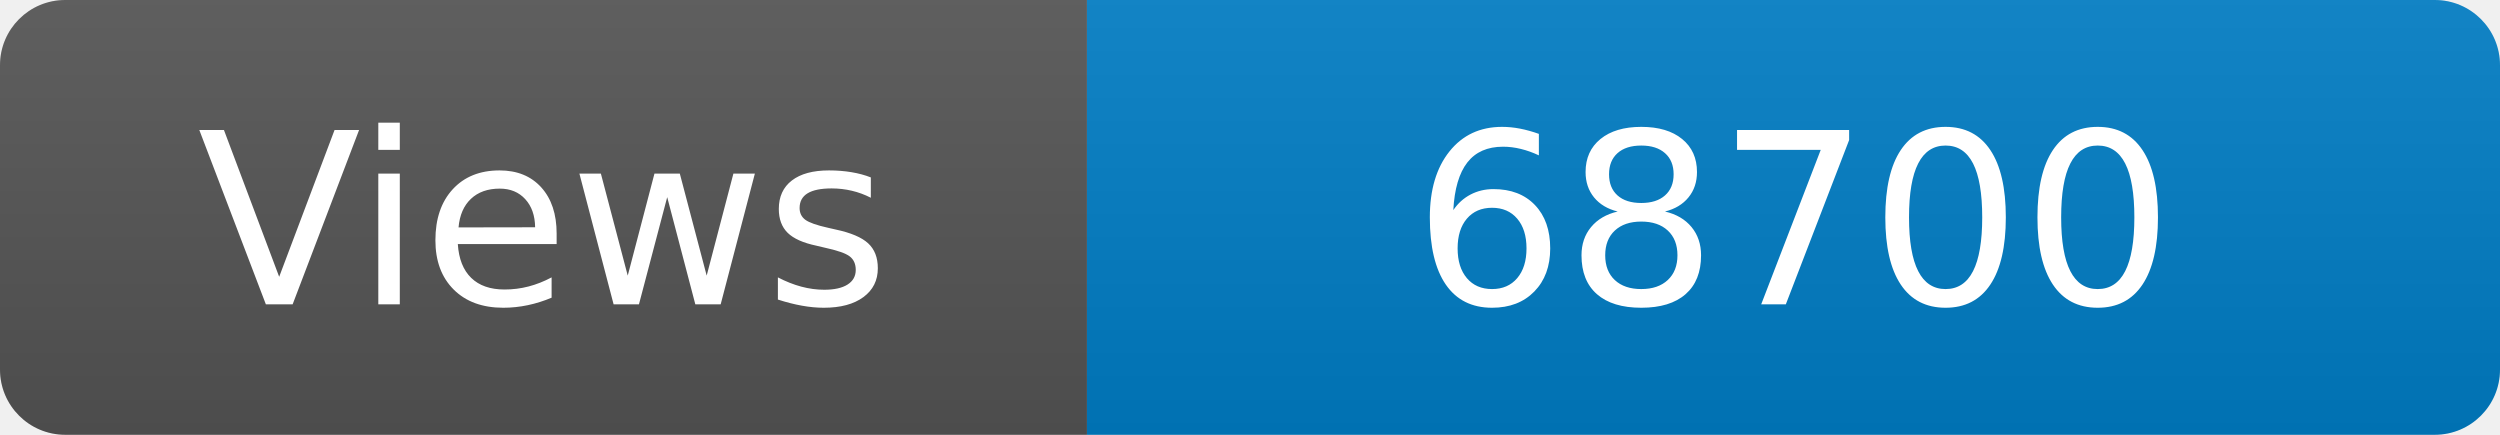
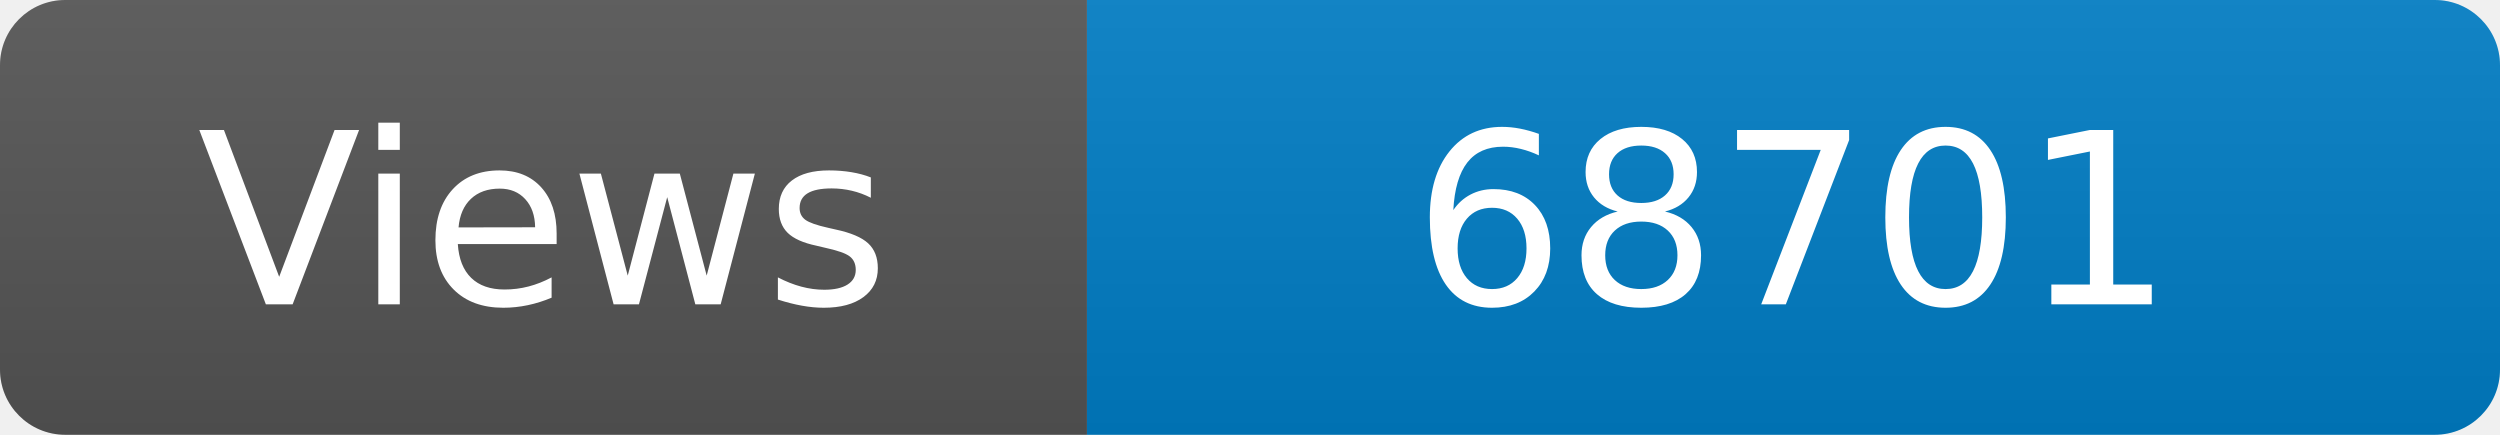
<svg xmlns="http://www.w3.org/2000/svg" width="115" height="20" role="img" aria-label="Maintained?: yes">
  <linearGradient id="s" x2="0" y2="100%">
    <stop offset="0" stop-color="#bbb" stop-opacity=".1" />
    <stop offset="1" stop-opacity=".1" />
  </linearGradient>
  <clipPath id="r">
    <rect width="115" height="20" rx="3" fill="#fff" />
  </clipPath>
  <g clip-path="url(#r)">
    <rect width="50" height="20" fill="#555" />
    <rect x="50" width="160" height="20" fill="#007ec6" />
    <rect width="115" height="20" fill="url(#s)" />
  </g>
  <g fill="#fff" text-anchor="middle" font-family="Verdana,Geneva,DejaVu Sans,sans-serif" font-size="110">
    <text x="250" y="140" transform="scale(.1)" fill="#fff">Views</text>
-     <text x="825" y="140" transform="scale(.1)" fill="#fff">68700</text>
+     <text x="825" y="140" transform="scale(.1)" fill="#fff">68701</text>
  </g>
</svg>
